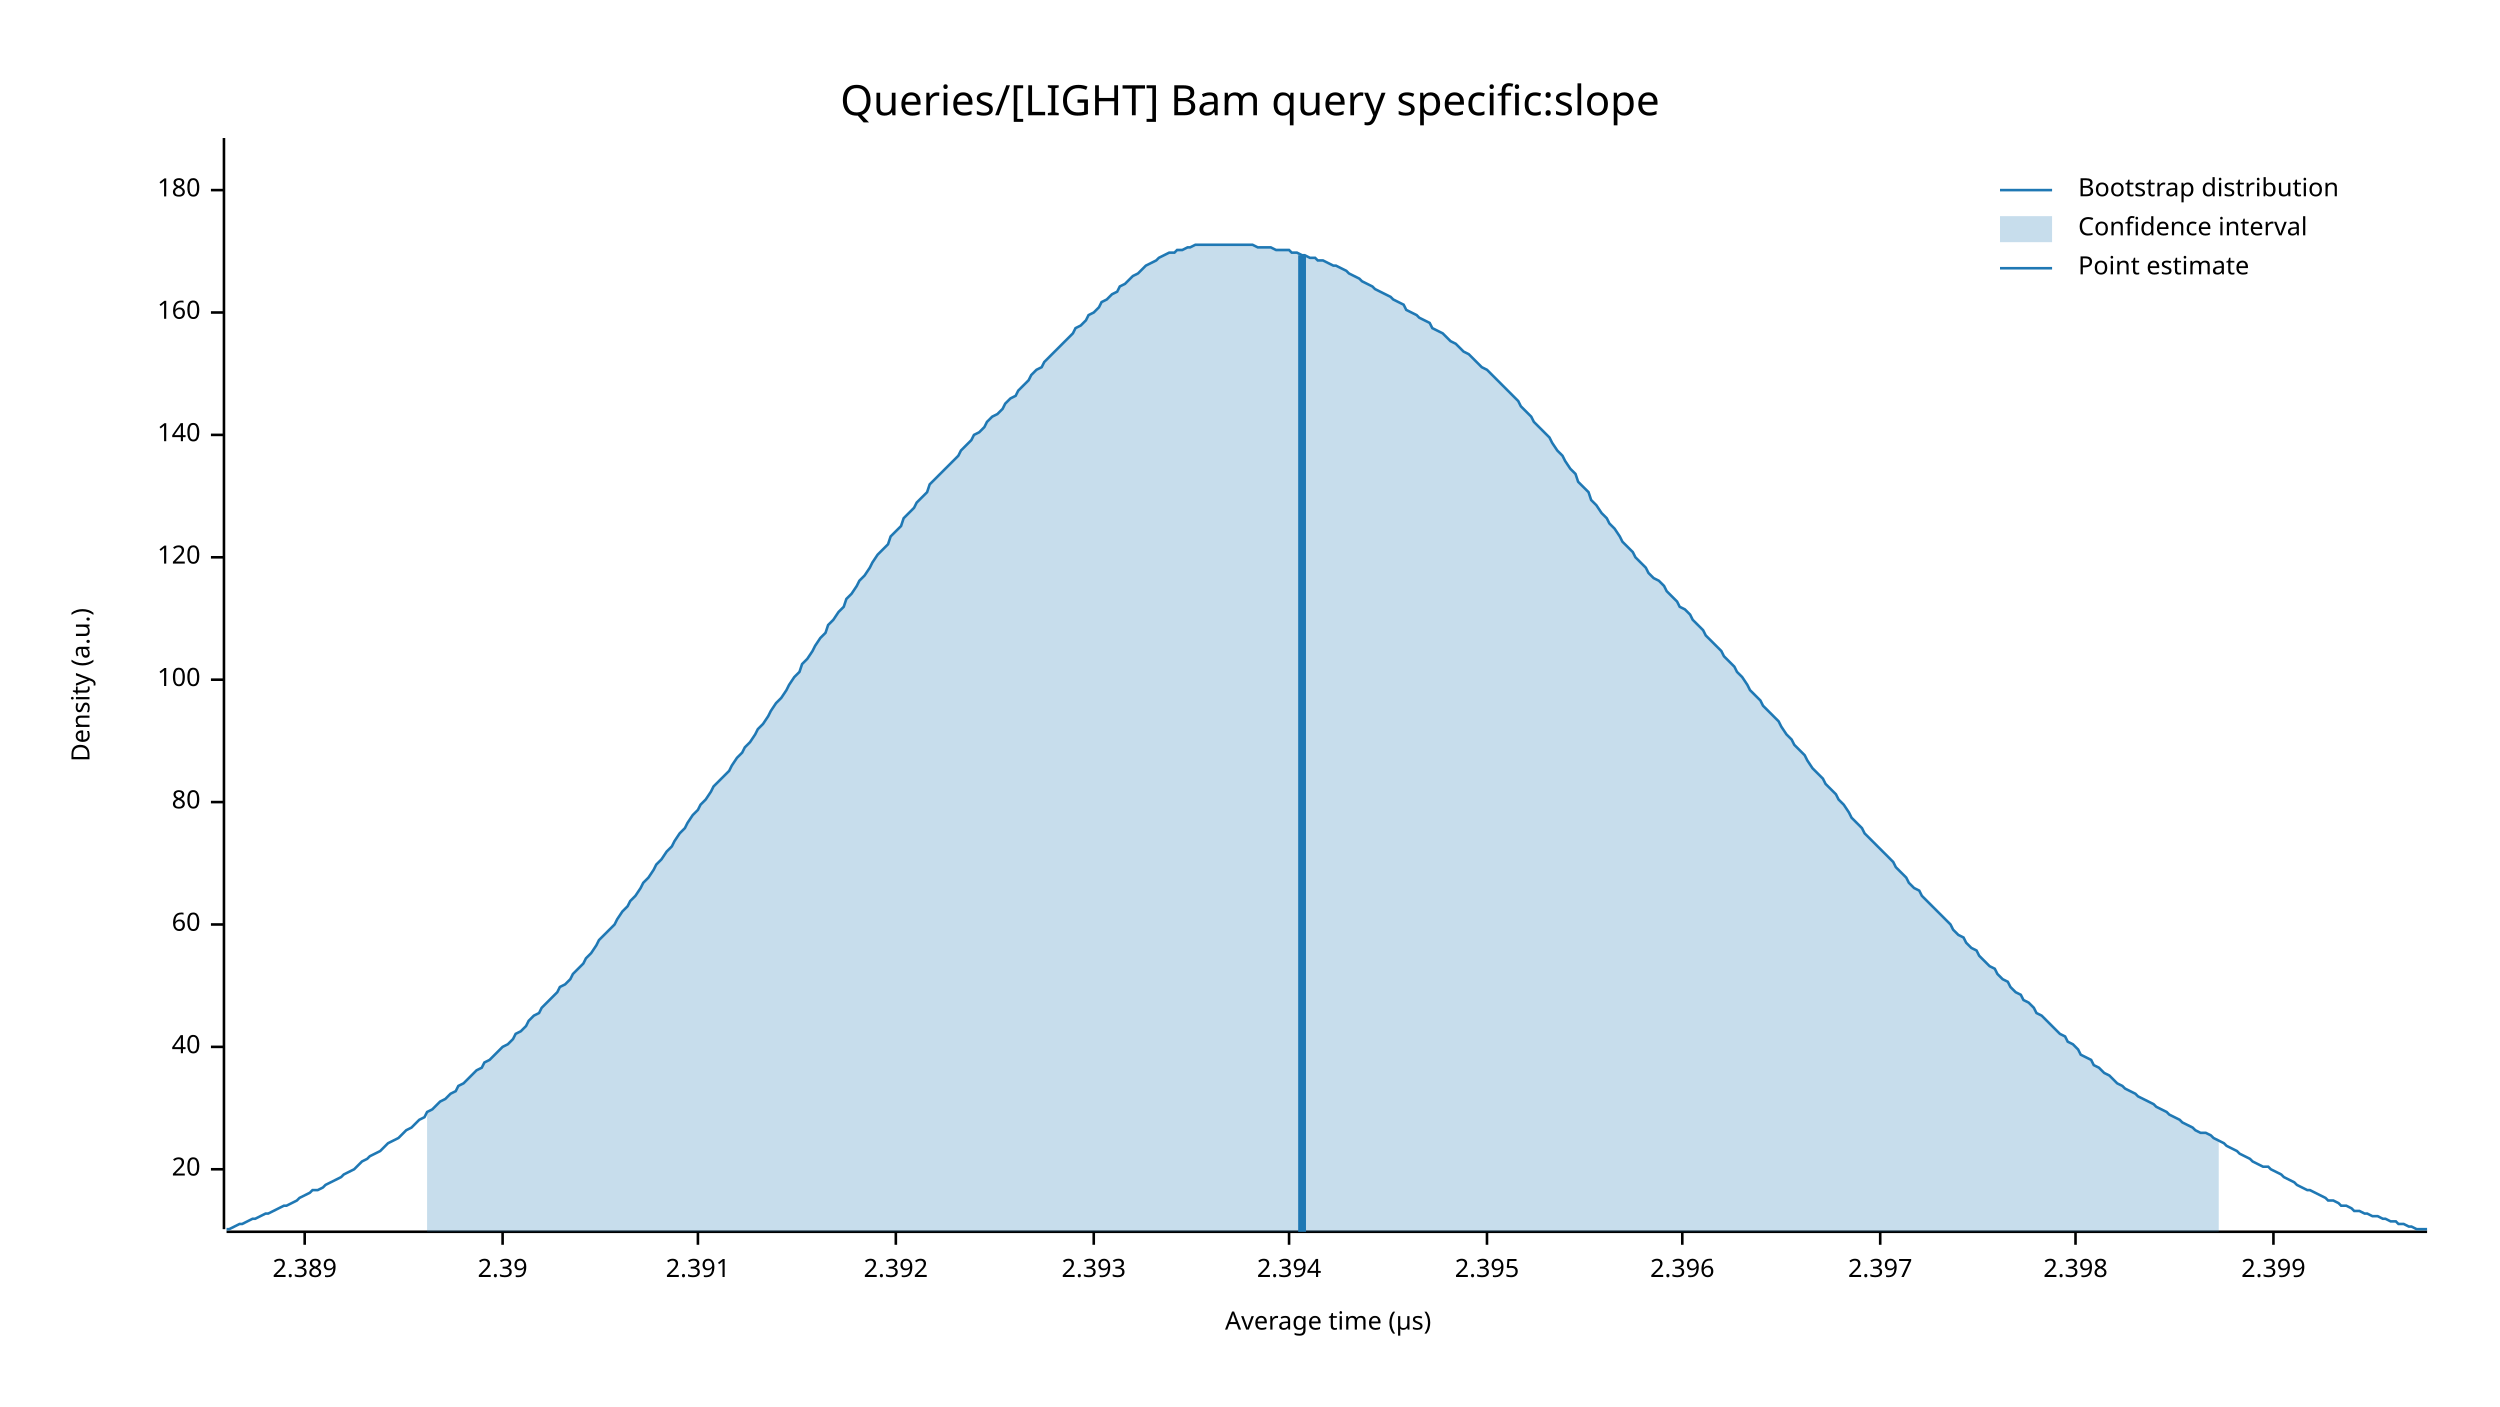
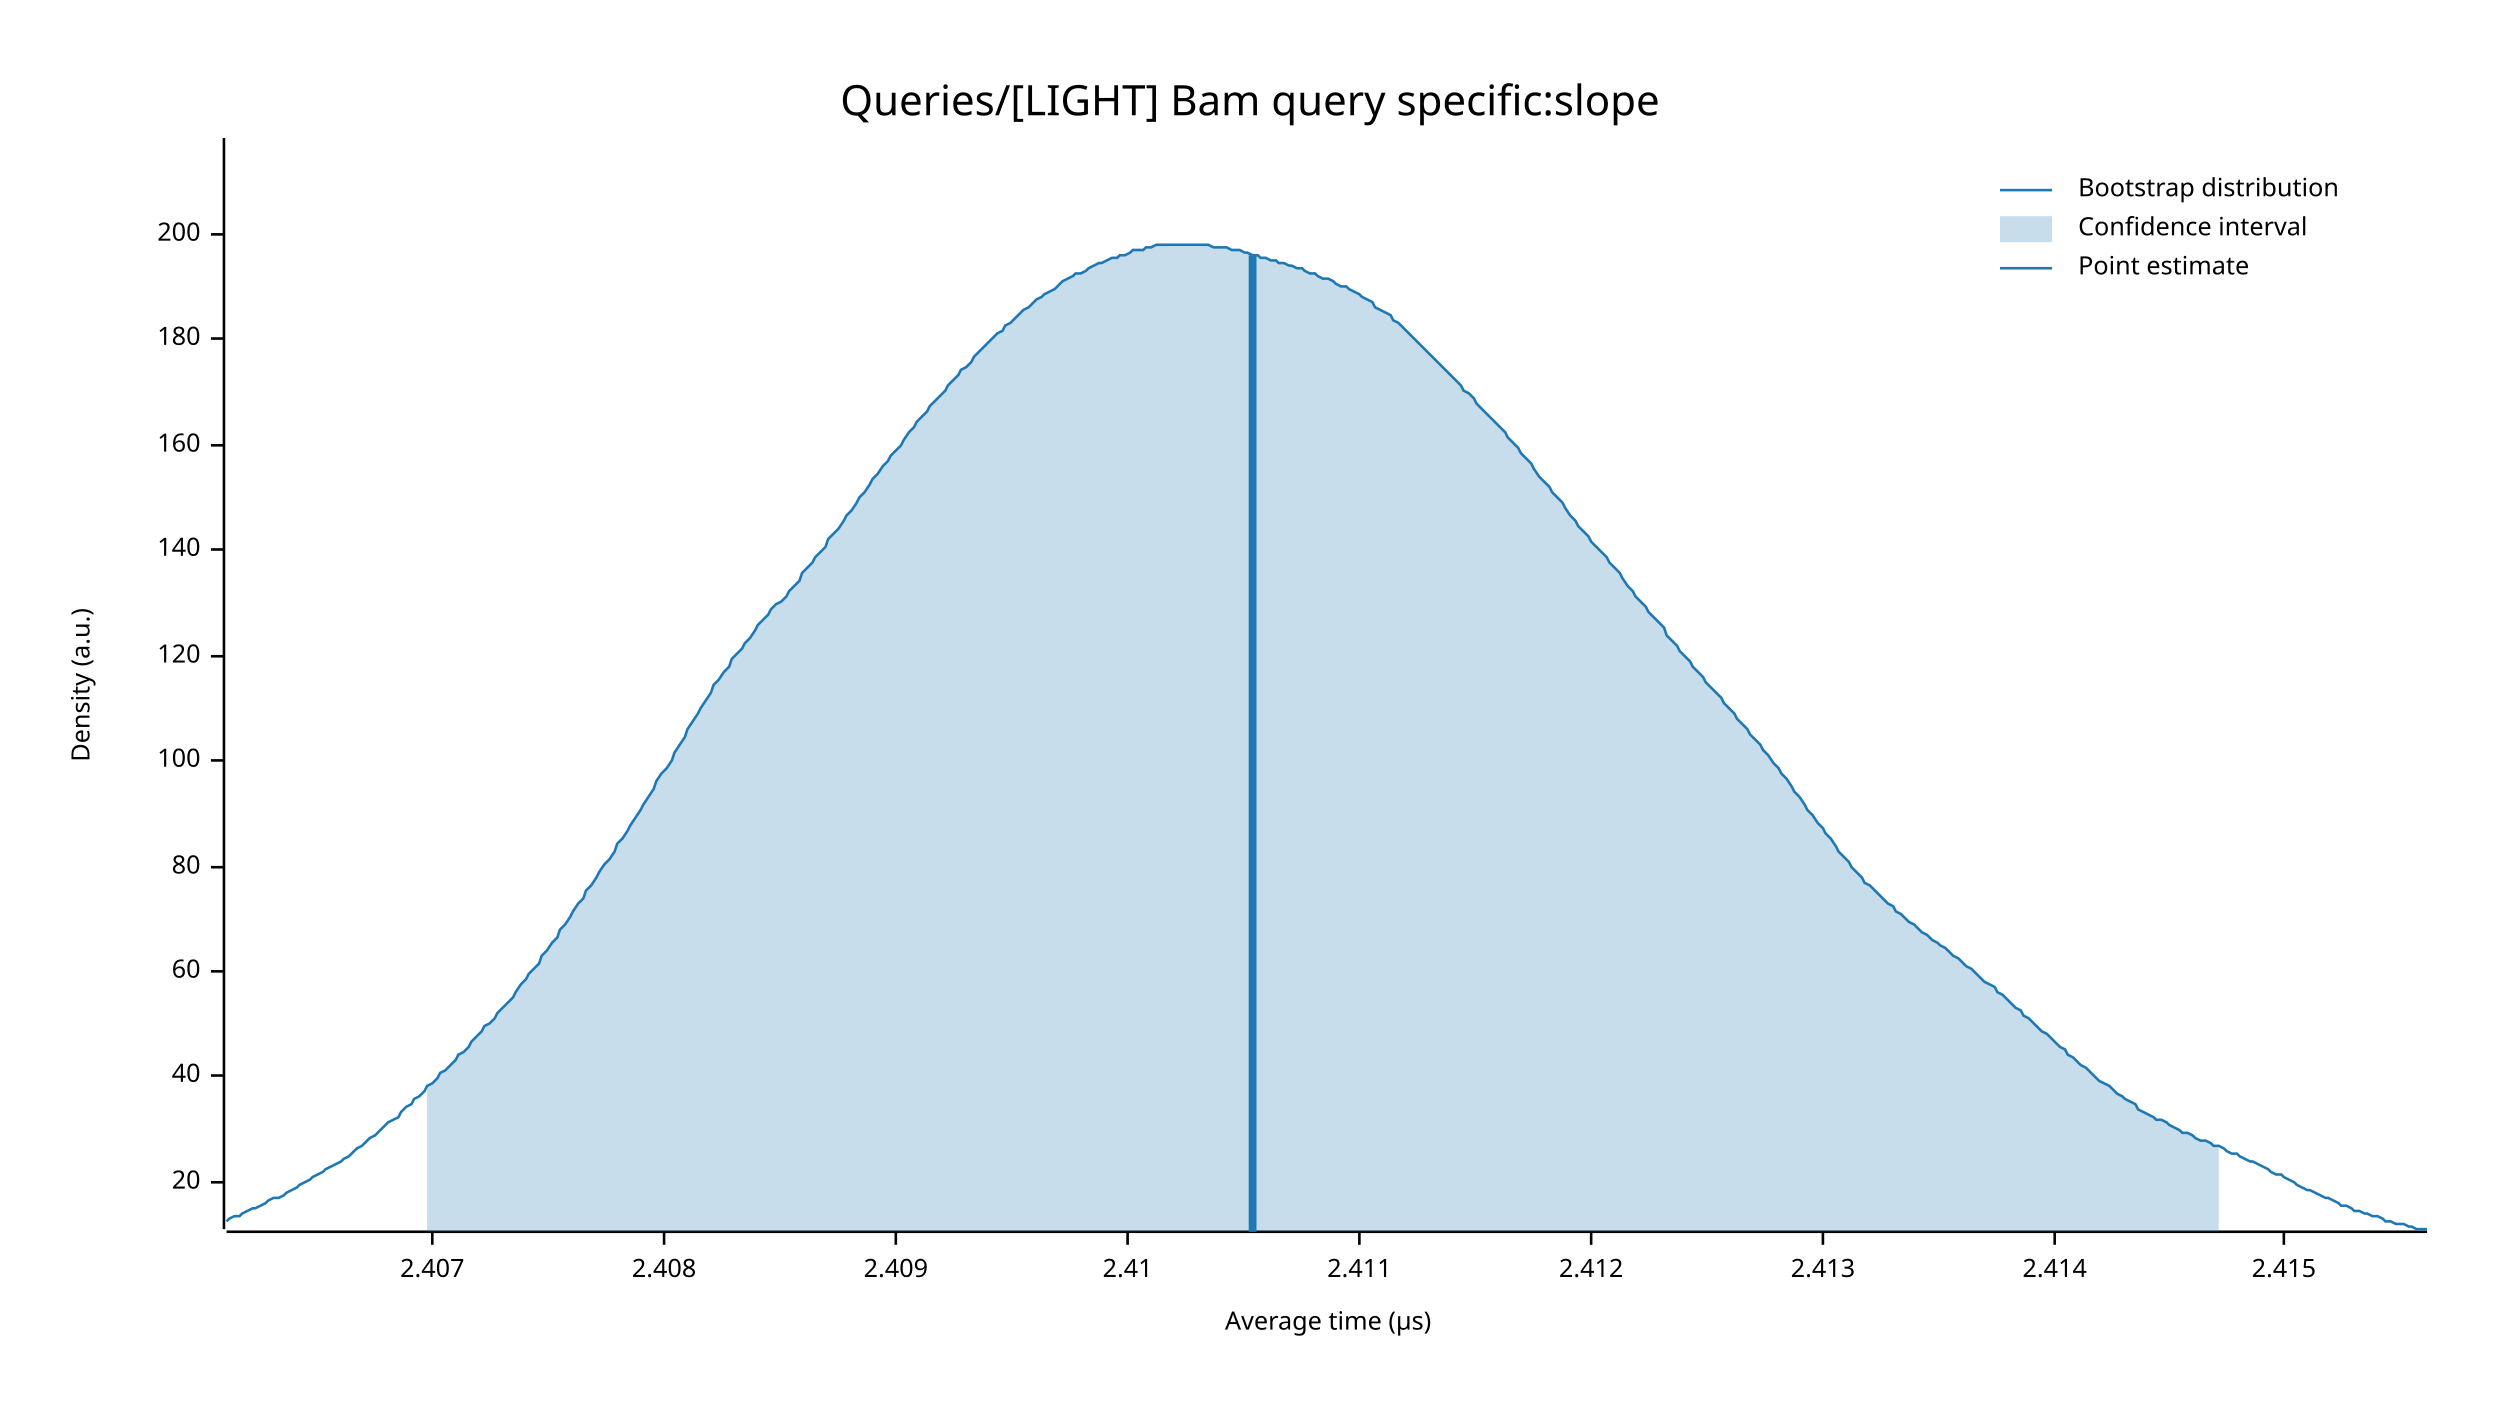
<svg xmlns="http://www.w3.org/2000/svg" width="960" height="540" viewBox="0 0 960 540">
  <text x="480" y="32" dy="0.76em" text-anchor="middle" font-family="sans-serif" font-size="16.129" opacity="1" fill="#000000">
Queries/[LIGHT] Bam query specific:slope
</text>
  <text x="27" y="263" dy="0.76em" text-anchor="middle" font-family="sans-serif" font-size="9.677" opacity="1" fill="#000000" transform="rotate(270, 27, 263)">
Density (a.u.)
</text>
  <text x="510" y="513" dy="-0.5ex" text-anchor="middle" font-family="sans-serif" font-size="9.677" opacity="1" fill="#000000">
Average time (µs)
</text>
  <polyline fill="none" opacity="1" stroke="#000000" stroke-width="1" points="86,53 86,472 " />
-   <text x="77" y="449" dy="0.5ex" text-anchor="end" font-family="sans-serif" font-size="9.677" opacity="1" fill="#000000">
+   <text x="77" y="454" dy="0.5ex" text-anchor="end" font-family="sans-serif" font-size="9.677" opacity="1" fill="#000000">
20
</text>
-   <polyline fill="none" opacity="1" stroke="#000000" stroke-width="1" points="81,449 86,449 " />
-   <text x="77" y="402" dy="0.5ex" text-anchor="end" font-family="sans-serif" font-size="9.677" opacity="1" fill="#000000">
+   <polyline fill="none" opacity="1" stroke="#000000" stroke-width="1" points="81,454 86,454 " />
+   <text x="77" y="413" dy="0.5ex" text-anchor="end" font-family="sans-serif" font-size="9.677" opacity="1" fill="#000000">
40
</text>
-   <polyline fill="none" opacity="1" stroke="#000000" stroke-width="1" points="81,402 86,402 " />
-   <text x="77" y="355" dy="0.5ex" text-anchor="end" font-family="sans-serif" font-size="9.677" opacity="1" fill="#000000">
+   <polyline fill="none" opacity="1" stroke="#000000" stroke-width="1" points="81,413 86,413 " />
+   <text x="77" y="373" dy="0.5ex" text-anchor="end" font-family="sans-serif" font-size="9.677" opacity="1" fill="#000000">
60
</text>
-   <polyline fill="none" opacity="1" stroke="#000000" stroke-width="1" points="81,355 86,355 " />
-   <text x="77" y="308" dy="0.5ex" text-anchor="end" font-family="sans-serif" font-size="9.677" opacity="1" fill="#000000">
+   <polyline fill="none" opacity="1" stroke="#000000" stroke-width="1" points="81,373 86,373 " />
+   <text x="77" y="333" dy="0.5ex" text-anchor="end" font-family="sans-serif" font-size="9.677" opacity="1" fill="#000000">
80
</text>
-   <polyline fill="none" opacity="1" stroke="#000000" stroke-width="1" points="81,308 86,308 " />
-   <text x="77" y="261" dy="0.5ex" text-anchor="end" font-family="sans-serif" font-size="9.677" opacity="1" fill="#000000">
+   <polyline fill="none" opacity="1" stroke="#000000" stroke-width="1" points="81,333 86,333 " />
+   <text x="77" y="292" dy="0.5ex" text-anchor="end" font-family="sans-serif" font-size="9.677" opacity="1" fill="#000000">
100
</text>
-   <polyline fill="none" opacity="1" stroke="#000000" stroke-width="1" points="81,261 86,261 " />
-   <text x="77" y="214" dy="0.5ex" text-anchor="end" font-family="sans-serif" font-size="9.677" opacity="1" fill="#000000">
+   <polyline fill="none" opacity="1" stroke="#000000" stroke-width="1" points="81,292 86,292 " />
+   <text x="77" y="252" dy="0.5ex" text-anchor="end" font-family="sans-serif" font-size="9.677" opacity="1" fill="#000000">
120
</text>
-   <polyline fill="none" opacity="1" stroke="#000000" stroke-width="1" points="81,214 86,214 " />
-   <text x="77" y="167" dy="0.5ex" text-anchor="end" font-family="sans-serif" font-size="9.677" opacity="1" fill="#000000">
+   <polyline fill="none" opacity="1" stroke="#000000" stroke-width="1" points="81,252 86,252 " />
+   <text x="77" y="211" dy="0.5ex" text-anchor="end" font-family="sans-serif" font-size="9.677" opacity="1" fill="#000000">
140
</text>
-   <polyline fill="none" opacity="1" stroke="#000000" stroke-width="1" points="81,167 86,167 " />
-   <text x="77" y="120" dy="0.5ex" text-anchor="end" font-family="sans-serif" font-size="9.677" opacity="1" fill="#000000">
+   <polyline fill="none" opacity="1" stroke="#000000" stroke-width="1" points="81,211 86,211 " />
+   <text x="77" y="171" dy="0.5ex" text-anchor="end" font-family="sans-serif" font-size="9.677" opacity="1" fill="#000000">
160
</text>
-   <polyline fill="none" opacity="1" stroke="#000000" stroke-width="1" points="81,120 86,120 " />
-   <text x="77" y="73" dy="0.5ex" text-anchor="end" font-family="sans-serif" font-size="9.677" opacity="1" fill="#000000">
+   <polyline fill="none" opacity="1" stroke="#000000" stroke-width="1" points="81,171 86,171 " />
+   <text x="77" y="130" dy="0.5ex" text-anchor="end" font-family="sans-serif" font-size="9.677" opacity="1" fill="#000000">
180
</text>
-   <polyline fill="none" opacity="1" stroke="#000000" stroke-width="1" points="81,73 86,73 " />
+   <polyline fill="none" opacity="1" stroke="#000000" stroke-width="1" points="81,130 86,130 " />
+   <text x="77" y="90" dy="0.5ex" text-anchor="end" font-family="sans-serif" font-size="9.677" opacity="1" fill="#000000">
+ 200
+ </text>
+   <polyline fill="none" opacity="1" stroke="#000000" stroke-width="1" points="81,90 86,90 " />
  <polyline fill="none" opacity="1" stroke="#000000" stroke-width="1" points="87,473 932,473 " />
-   <text x="117" y="483" dy="0.76em" text-anchor="middle" font-family="sans-serif" font-size="9.677" opacity="1" fill="#000000">
- 2.389
+   <text x="166" y="483" dy="0.76em" text-anchor="middle" font-family="sans-serif" font-size="9.677" opacity="1" fill="#000000">
+ 2.407
</text>
-   <polyline fill="none" opacity="1" stroke="#000000" stroke-width="1" points="117,473 117,478 " />
-   <text x="193" y="483" dy="0.76em" text-anchor="middle" font-family="sans-serif" font-size="9.677" opacity="1" fill="#000000">
- 2.39
+   <polyline fill="none" opacity="1" stroke="#000000" stroke-width="1" points="166,473 166,478 " />
+   <text x="255" y="483" dy="0.76em" text-anchor="middle" font-family="sans-serif" font-size="9.677" opacity="1" fill="#000000">
+ 2.408
</text>
-   <polyline fill="none" opacity="1" stroke="#000000" stroke-width="1" points="193,473 193,478 " />
-   <text x="268" y="483" dy="0.76em" text-anchor="middle" font-family="sans-serif" font-size="9.677" opacity="1" fill="#000000">
- 2.391
- </text>
-   <polyline fill="none" opacity="1" stroke="#000000" stroke-width="1" points="268,473 268,478 " />
+   <polyline fill="none" opacity="1" stroke="#000000" stroke-width="1" points="255,473 255,478 " />
  <text x="344" y="483" dy="0.76em" text-anchor="middle" font-family="sans-serif" font-size="9.677" opacity="1" fill="#000000">
- 2.392
+ 2.409
</text>
  <polyline fill="none" opacity="1" stroke="#000000" stroke-width="1" points="344,473 344,478 " />
-   <text x="420" y="483" dy="0.76em" text-anchor="middle" font-family="sans-serif" font-size="9.677" opacity="1" fill="#000000">
- 2.393
+   <text x="433" y="483" dy="0.76em" text-anchor="middle" font-family="sans-serif" font-size="9.677" opacity="1" fill="#000000">
+ 2.41
</text>
-   <polyline fill="none" opacity="1" stroke="#000000" stroke-width="1" points="420,473 420,478 " />
-   <text x="495" y="483" dy="0.76em" text-anchor="middle" font-family="sans-serif" font-size="9.677" opacity="1" fill="#000000">
- 2.394
+   <polyline fill="none" opacity="1" stroke="#000000" stroke-width="1" points="433,473 433,478 " />
+   <text x="522" y="483" dy="0.76em" text-anchor="middle" font-family="sans-serif" font-size="9.677" opacity="1" fill="#000000">
+ 2.411
</text>
-   <polyline fill="none" opacity="1" stroke="#000000" stroke-width="1" points="495,473 495,478 " />
-   <text x="571" y="483" dy="0.76em" text-anchor="middle" font-family="sans-serif" font-size="9.677" opacity="1" fill="#000000">
- 2.395
+   <polyline fill="none" opacity="1" stroke="#000000" stroke-width="1" points="522,473 522,478 " />
+   <text x="611" y="483" dy="0.76em" text-anchor="middle" font-family="sans-serif" font-size="9.677" opacity="1" fill="#000000">
+ 2.412
</text>
-   <polyline fill="none" opacity="1" stroke="#000000" stroke-width="1" points="571,473 571,478 " />
-   <text x="646" y="483" dy="0.76em" text-anchor="middle" font-family="sans-serif" font-size="9.677" opacity="1" fill="#000000">
- 2.396
+   <polyline fill="none" opacity="1" stroke="#000000" stroke-width="1" points="611,473 611,478 " />
+   <text x="700" y="483" dy="0.76em" text-anchor="middle" font-family="sans-serif" font-size="9.677" opacity="1" fill="#000000">
+ 2.413
</text>
-   <polyline fill="none" opacity="1" stroke="#000000" stroke-width="1" points="646,473 646,478 " />
-   <text x="722" y="483" dy="0.76em" text-anchor="middle" font-family="sans-serif" font-size="9.677" opacity="1" fill="#000000">
- 2.397
+   <polyline fill="none" opacity="1" stroke="#000000" stroke-width="1" points="700,473 700,478 " />
+   <text x="789" y="483" dy="0.76em" text-anchor="middle" font-family="sans-serif" font-size="9.677" opacity="1" fill="#000000">
+ 2.414
</text>
-   <polyline fill="none" opacity="1" stroke="#000000" stroke-width="1" points="722,473 722,478 " />
-   <text x="797" y="483" dy="0.76em" text-anchor="middle" font-family="sans-serif" font-size="9.677" opacity="1" fill="#000000">
- 2.398
+   <polyline fill="none" opacity="1" stroke="#000000" stroke-width="1" points="789,473 789,478 " />
+   <text x="877" y="483" dy="0.76em" text-anchor="middle" font-family="sans-serif" font-size="9.677" opacity="1" fill="#000000">
+ 2.415
</text>
-   <polyline fill="none" opacity="1" stroke="#000000" stroke-width="1" points="797,473 797,478 " />
-   <text x="873" y="483" dy="0.76em" text-anchor="middle" font-family="sans-serif" font-size="9.677" opacity="1" fill="#000000">
- 2.399
- </text>
-   <polyline fill="none" opacity="1" stroke="#000000" stroke-width="1" points="873,473 873,478 " />
-   <polyline fill="none" opacity="1" stroke="#1F78B4" stroke-width="1" points="87,472 88,472 90,471 92,470 93,470 95,469 97,468 98,468 100,467 102,466 103,466 105,465 107,464 109,463 110,463 112,462 114,461 115,460 117,459 119,458 120,457 122,457 124,456 125,455 127,454 129,453 131,452 132,451 134,450 136,449 137,448 139,446 141,445 142,444 144,443 146,442 147,441 149,439 151,438 153,437 154,436 156,434 158,433 159,432 161,430 163,429 164,427 166,426 168,424 169,423 171,422 173,420 175,419 176,417 178,416 180,414 181,413 183,411 185,410 186,408 188,407 190,405 191,404 193,402 195,401 197,399 198,397 200,396 202,394 203,392 205,390 207,389 208,387 210,385 212,383 214,381 215,379 217,378 219,376 220,374 222,372 224,370 225,368 227,366 229,363 230,361 232,359 234,357 236,355 237,353 239,350 241,348 242,346 244,344 246,341 247,339 249,337 251,334 252,332 254,330 256,327 258,325 259,323 261,320 263,318 264,316 266,313 268,311 269,309 271,307 273,304 274,302 276,300 278,298 280,296 281,294 283,291 285,289 286,287 288,285 290,282 291,280 293,278 295,275 296,273 298,270 300,268 302,265 303,263 305,260 307,258 308,255 310,253 312,250 313,248 315,245 317,243 318,240 320,238 322,235 324,233 325,230 327,228 329,225 330,223 332,221 334,218 335,216 337,213 339,211 341,209 342,206 344,204 346,202 347,199 349,197 351,195 352,193 354,191 356,189 357,186 359,184 361,182 363,180 364,179 366,177 368,175 369,173 371,171 373,169 374,167 376,166 378,164 379,162 381,160 383,159 385,157 386,155 388,153 390,152 391,150 393,148 395,146 396,144 398,142 400,141 401,139 403,137 405,135 407,133 408,132 410,130 412,128 413,126 415,125 417,123 418,121 420,120 422,118 423,116 425,115 427,113 429,112 430,110 432,109 434,107 435,106 437,105 439,103 440,102 442,101 444,100 445,99 447,98 449,97 451,97 452,96 454,96 456,95 457,95 459,94 461,94 462,94 464,94 466,94 468,94 469,94 471,94 473,94 474,94 476,94 478,94 479,94 481,94 483,95 484,95 486,95 488,95 490,96 491,96 493,96 495,96 496,97 498,97 500,98 501,98 503,99 505,99 506,100 508,100 510,101 512,102 513,102 515,103 517,104 518,105 520,106 522,107 523,108 525,109 527,110 528,111 530,112 532,113 534,114 535,115 537,116 539,117 540,119 542,120 544,121 545,122 547,123 549,124 550,126 552,127 554,128 556,130 557,131 559,132 561,134 562,135 564,136 566,138 567,139 569,141 571,142 573,144 574,145 576,147 578,149 579,150 581,152 583,154 584,156 586,158 588,160 589,162 591,164 593,166 595,168 596,170 598,173 600,175 601,177 603,180 605,182 606,185 608,187 610,189 611,192 613,194 615,197 617,199 618,201 620,203 622,206 623,208 625,210 627,212 628,214 630,216 632,218 633,220 635,222 637,223 639,225 640,227 642,229 644,231 645,233 647,234 649,236 650,238 652,240 654,242 655,244 657,246 659,248 661,250 662,252 664,254 666,256 667,258 669,260 671,263 672,265 674,267 676,269 677,271 679,273 681,275 683,277 684,279 686,282 688,284 689,286 691,288 693,290 694,292 696,295 698,297 700,299 701,301 703,303 705,305 706,307 708,309 710,312 711,314 713,316 715,318 716,320 718,322 720,324 722,326 723,327 725,329 727,331 728,333 730,335 732,337 733,339 735,341 737,342 738,344 740,346 742,348 744,350 745,351 747,353 749,355 750,357 752,359 754,360 755,362 757,364 759,365 760,367 762,369 764,371 766,372 767,374 769,376 771,377 772,379 774,381 776,382 777,384 779,385 781,387 782,389 784,390 786,392 788,394 789,395 791,397 793,398 794,400 796,401 798,403 799,405 801,406 803,407 804,409 806,410 808,412 810,413 811,414 813,416 815,417 816,418 818,419 820,420 821,421 823,422 825,423 827,424 828,425 830,426 832,427 833,428 835,429 837,430 838,431 840,432 842,433 843,434 845,435 847,435 849,436 850,437 852,438 854,439 855,440 857,441 859,442 860,443 862,444 864,445 865,446 867,447 869,448 871,448 872,449 874,450 876,451 877,452 879,453 881,454 882,455 884,456 886,457 887,457 889,458 891,459 893,460 894,461 896,461 898,462 899,463 901,463 903,464 904,465 906,465 908,466 909,466 911,467 913,467 915,468 916,468 918,469 920,469 921,470 923,470 925,471 926,471 928,472 930,472 932,472 " />
-   <polygon opacity="0.25" fill="#1F78B4" points="164,427 166,426 168,424 169,423 171,422 173,420 175,419 176,417 178,416 180,414 181,413 183,411 185,410 186,408 188,407 190,405 191,404 193,402 195,401 197,399 198,397 200,396 202,394 203,392 205,390 207,389 208,387 210,385 212,383 214,381 215,379 217,378 219,376 220,374 222,372 224,370 225,368 227,366 229,363 230,361 232,359 234,357 236,355 237,353 239,350 241,348 242,346 244,344 246,341 247,339 249,337 251,334 252,332 254,330 256,327 258,325 259,323 261,320 263,318 264,316 266,313 268,311 269,309 271,307 273,304 274,302 276,300 278,298 280,296 281,294 283,291 285,289 286,287 288,285 290,282 291,280 293,278 295,275 296,273 298,270 300,268 302,265 303,263 305,260 307,258 308,255 310,253 312,250 313,248 315,245 317,243 318,240 320,238 322,235 324,233 325,230 327,228 329,225 330,223 332,221 334,218 335,216 337,213 339,211 341,209 342,206 344,204 346,202 347,199 349,197 351,195 352,193 354,191 356,189 357,186 359,184 361,182 363,180 364,179 366,177 368,175 369,173 371,171 373,169 374,167 376,166 378,164 379,162 381,160 383,159 385,157 386,155 388,153 390,152 391,150 393,148 395,146 396,144 398,142 400,141 401,139 403,137 405,135 407,133 408,132 410,130 412,128 413,126 415,125 417,123 418,121 420,120 422,118 423,116 425,115 427,113 429,112 430,110 432,109 434,107 435,106 437,105 439,103 440,102 442,101 444,100 445,99 447,98 449,97 451,97 452,96 454,96 456,95 457,95 459,94 461,94 462,94 464,94 466,94 468,94 469,94 471,94 473,94 474,94 476,94 478,94 479,94 481,94 483,95 484,95 486,95 488,95 490,96 491,96 493,96 495,96 496,97 498,97 500,98 501,98 503,99 505,99 506,100 508,100 510,101 512,102 513,102 515,103 517,104 518,105 520,106 522,107 523,108 525,109 527,110 528,111 530,112 532,113 534,114 535,115 537,116 539,117 540,119 542,120 544,121 545,122 547,123 549,124 550,126 552,127 554,128 556,130 557,131 559,132 561,134 562,135 564,136 566,138 567,139 569,141 571,142 573,144 574,145 576,147 578,149 579,150 581,152 583,154 584,156 586,158 588,160 589,162 591,164 593,166 595,168 596,170 598,173 600,175 601,177 603,180 605,182 606,185 608,187 610,189 611,192 613,194 615,197 617,199 618,201 620,203 622,206 623,208 625,210 627,212 628,214 630,216 632,218 633,220 635,222 637,223 639,225 640,227 642,229 644,231 645,233 647,234 649,236 650,238 652,240 654,242 655,244 657,246 659,248 661,250 662,252 664,254 666,256 667,258 669,260 671,263 672,265 674,267 676,269 677,271 679,273 681,275 683,277 684,279 686,282 688,284 689,286 691,288 693,290 694,292 696,295 698,297 700,299 701,301 703,303 705,305 706,307 708,309 710,312 711,314 713,316 715,318 716,320 718,322 720,324 722,326 723,327 725,329 727,331 728,333 730,335 732,337 733,339 735,341 737,342 738,344 740,346 742,348 744,350 745,351 747,353 749,355 750,357 752,359 754,360 755,362 757,364 759,365 760,367 762,369 764,371 766,372 767,374 769,376 771,377 772,379 774,381 776,382 777,384 779,385 781,387 782,389 784,390 786,392 788,394 789,395 791,397 793,398 794,400 796,401 798,403 799,405 801,406 803,407 804,409 806,410 808,412 810,413 811,414 813,416 815,417 816,418 818,419 820,420 821,421 823,422 825,423 827,424 828,425 830,426 832,427 833,428 835,429 837,430 838,431 840,432 842,433 843,434 845,435 847,435 849,436 850,437 852,438 852,473 164,473 " />
-   <polyline fill="none" opacity="1" stroke="#1F78B4" stroke-width="3" points="500,473 500,98 " />
+   <polyline fill="none" opacity="1" stroke="#000000" stroke-width="1" points="877,473 877,478 " />
+   <polyline fill="none" opacity="1" stroke="#1F78B4" stroke-width="1" points="87,469 88,468 90,467 92,467 93,466 95,465 97,464 98,464 100,463 102,462 103,461 105,460 107,460 109,459 110,458 112,457 114,456 115,455 117,454 119,453 120,452 122,451 124,450 125,449 127,448 129,447 131,446 132,445 134,444 136,442 137,441 139,440 141,438 142,437 144,436 146,434 147,433 149,431 151,430 153,429 154,427 156,425 158,424 159,422 161,421 163,419 164,417 166,416 168,414 169,412 171,411 173,409 175,407 176,405 178,404 180,402 181,400 183,398 185,396 186,394 188,393 190,391 191,389 193,387 195,385 197,383 198,381 200,378 202,376 203,374 205,372 207,370 208,367 210,365 212,362 214,360 215,357 217,355 219,352 220,350 222,347 224,345 225,342 227,340 229,337 230,335 232,332 234,330 236,327 237,324 239,322 241,319 242,317 244,314 246,311 247,309 249,306 251,303 252,300 254,297 256,295 258,292 259,289 261,286 263,283 264,280 266,277 268,274 269,272 271,269 273,266 274,263 276,261 278,258 280,256 281,253 283,251 285,249 286,247 288,245 290,242 291,240 293,238 295,236 296,234 298,232 300,231 302,229 303,227 305,225 307,223 308,220 310,218 312,216 313,214 315,212 317,210 318,207 320,205 322,203 324,200 325,198 327,196 329,193 330,191 332,189 334,186 335,184 337,182 339,179 341,177 342,175 344,173 346,171 347,169 349,166 351,164 352,162 354,160 356,158 357,156 359,154 361,152 363,150 364,148 366,146 368,144 369,142 371,141 373,139 374,137 376,135 378,133 379,132 381,130 383,128 385,127 386,125 388,124 390,122 391,121 393,119 395,118 396,117 398,115 400,114 401,113 403,112 405,111 407,109 408,108 410,107 412,106 413,105 415,105 417,104 418,103 420,102 422,101 423,101 425,100 427,99 429,99 430,98 432,98 434,97 435,96 437,96 439,96 440,95 442,95 444,94 445,94 447,94 449,94 451,94 452,94 454,94 456,94 457,94 459,94 461,94 462,94 464,94 466,95 468,95 469,95 471,95 473,96 474,96 476,96 478,97 479,97 481,98 483,98 484,99 486,99 488,100 490,100 491,101 493,101 495,102 496,102 498,103 500,103 501,104 503,105 505,105 506,106 508,107 510,107 512,108 513,109 515,110 517,110 518,111 520,112 522,113 523,114 525,115 527,116 528,118 530,119 532,120 534,121 535,123 537,124 539,126 540,127 542,129 544,131 545,132 547,134 549,136 550,137 552,139 554,141 556,143 557,144 559,146 561,148 562,150 564,151 566,153 567,155 569,157 571,159 573,161 574,162 576,164 578,166 579,168 581,170 583,172 584,174 586,176 588,178 589,180 591,183 593,185 595,187 596,189 598,191 600,193 601,195 603,198 605,200 606,202 608,204 610,206 611,208 613,210 615,212 617,214 618,216 620,218 622,220 623,222 625,225 627,227 628,229 630,231 632,233 633,235 635,237 637,239 639,241 640,244 642,246 644,248 645,250 647,252 649,254 650,256 652,258 654,260 655,262 657,264 659,266 661,268 662,270 664,272 666,274 667,276 669,278 671,280 672,282 674,284 676,286 677,288 679,290 681,293 683,295 684,297 686,299 688,302 689,304 691,306 693,309 694,311 696,313 698,316 700,318 701,320 703,322 705,325 706,327 708,329 710,331 711,333 713,335 715,337 716,339 718,340 720,342 722,344 723,345 725,347 727,348 728,350 730,351 732,353 733,354 735,355 737,357 738,358 740,359 742,361 744,362 745,363 747,364 749,366 750,367 752,368 754,370 755,371 757,372 759,374 760,375 762,377 764,378 766,379 767,381 769,382 771,384 772,385 774,387 776,388 777,390 779,391 781,393 782,394 784,396 786,397 788,399 789,400 791,402 793,403 794,405 796,406 798,408 799,409 801,410 803,412 804,413 806,415 808,416 810,417 811,418 813,420 815,421 816,422 818,423 820,424 821,426 823,427 825,428 827,429 828,430 830,430 832,431 833,432 835,433 837,434 838,435 840,435 842,436 843,437 845,438 847,438 849,439 850,440 852,440 854,441 855,442 857,443 859,443 860,444 862,445 864,446 865,446 867,447 869,448 871,449 872,450 874,451 876,451 877,452 879,453 881,454 882,455 884,456 886,457 887,457 889,458 891,459 893,460 894,460 896,461 898,462 899,463 901,463 903,464 904,465 906,465 908,466 909,466 911,467 913,467 915,468 916,469 918,469 920,470 921,470 923,470 925,471 926,471 928,472 930,472 932,472 " />
+   <polygon opacity="0.25" fill="#1F78B4" points="164,417 166,416 168,414 169,412 171,411 173,409 175,407 176,405 178,404 180,402 181,400 183,398 185,396 186,394 188,393 190,391 191,389 193,387 195,385 197,383 198,381 200,378 202,376 203,374 205,372 207,370 208,367 210,365 212,362 214,360 215,357 217,355 219,352 220,350 222,347 224,345 225,342 227,340 229,337 230,335 232,332 234,330 236,327 237,324 239,322 241,319 242,317 244,314 246,311 247,309 249,306 251,303 252,300 254,297 256,295 258,292 259,289 261,286 263,283 264,280 266,277 268,274 269,272 271,269 273,266 274,263 276,261 278,258 280,256 281,253 283,251 285,249 286,247 288,245 290,242 291,240 293,238 295,236 296,234 298,232 300,231 302,229 303,227 305,225 307,223 308,220 310,218 312,216 313,214 315,212 317,210 318,207 320,205 322,203 324,200 325,198 327,196 329,193 330,191 332,189 334,186 335,184 337,182 339,179 341,177 342,175 344,173 346,171 347,169 349,166 351,164 352,162 354,160 356,158 357,156 359,154 361,152 363,150 364,148 366,146 368,144 369,142 371,141 373,139 374,137 376,135 378,133 379,132 381,130 383,128 385,127 386,125 388,124 390,122 391,121 393,119 395,118 396,117 398,115 400,114 401,113 403,112 405,111 407,109 408,108 410,107 412,106 413,105 415,105 417,104 418,103 420,102 422,101 423,101 425,100 427,99 429,99 430,98 432,98 434,97 435,96 437,96 439,96 440,95 442,95 444,94 445,94 447,94 449,94 451,94 452,94 454,94 456,94 457,94 459,94 461,94 462,94 464,94 466,95 468,95 469,95 471,95 473,96 474,96 476,96 478,97 479,97 481,98 483,98 484,99 486,99 488,100 490,100 491,101 493,101 495,102 496,102 498,103 500,103 501,104 503,105 505,105 506,106 508,107 510,107 512,108 513,109 515,110 517,110 518,111 520,112 522,113 523,114 525,115 527,116 528,118 530,119 532,120 534,121 535,123 537,124 539,126 540,127 542,129 544,131 545,132 547,134 549,136 550,137 552,139 554,141 556,143 557,144 559,146 561,148 562,150 564,151 566,153 567,155 569,157 571,159 573,161 574,162 576,164 578,166 579,168 581,170 583,172 584,174 586,176 588,178 589,180 591,183 593,185 595,187 596,189 598,191 600,193 601,195 603,198 605,200 606,202 608,204 610,206 611,208 613,210 615,212 617,214 618,216 620,218 622,220 623,222 625,225 627,227 628,229 630,231 632,233 633,235 635,237 637,239 639,241 640,244 642,246 644,248 645,250 647,252 649,254 650,256 652,258 654,260 655,262 657,264 659,266 661,268 662,270 664,272 666,274 667,276 669,278 671,280 672,282 674,284 676,286 677,288 679,290 681,293 683,295 684,297 686,299 688,302 689,304 691,306 693,309 694,311 696,313 698,316 700,318 701,320 703,322 705,325 706,327 708,329 710,331 711,333 713,335 715,337 716,339 718,340 720,342 722,344 723,345 725,347 727,348 728,350 730,351 732,353 733,354 735,355 737,357 738,358 740,359 742,361 744,362 745,363 747,364 749,366 750,367 752,368 754,370 755,371 757,372 759,374 760,375 762,377 764,378 766,379 767,381 769,382 771,384 772,385 774,387 776,388 777,390 779,391 781,393 782,394 784,396 786,397 788,399 789,400 791,402 793,403 794,405 796,406 798,408 799,409 801,410 803,412 804,413 806,415 808,416 810,417 811,418 813,420 815,421 816,422 818,423 820,424 821,426 823,427 825,428 827,429 828,430 830,430 832,431 833,432 835,433 837,434 838,435 840,435 842,436 843,437 845,438 847,438 849,439 850,440 852,440 852,473 164,473 " />
+   <polyline fill="none" opacity="1" stroke="#1F78B4" stroke-width="3" points="481,473 481,98 " />
  <text x="798" y="68" dy="0.76em" text-anchor="start" font-family="sans-serif" font-size="9.677" opacity="1" fill="#000000">
Bootstrap distribution
</text>
  <text x="798" y="83" dy="0.76em" text-anchor="start" font-family="sans-serif" font-size="9.677" opacity="1" fill="#000000">
Confidence interval
</text>
  <text x="798" y="98" dy="0.76em" text-anchor="start" font-family="sans-serif" font-size="9.677" opacity="1" fill="#000000">
Point estimate
</text>
  <polyline fill="none" opacity="1" stroke="#1F78B4" stroke-width="1" points="768,73 788,73 " />
  <rect x="768" y="83" width="20" height="10" opacity="0.25" fill="#1F78B4" stroke="none" />
  <polyline fill="none" opacity="1" stroke="#1F78B4" stroke-width="1" points="768,103 788,103 " />
</svg>
